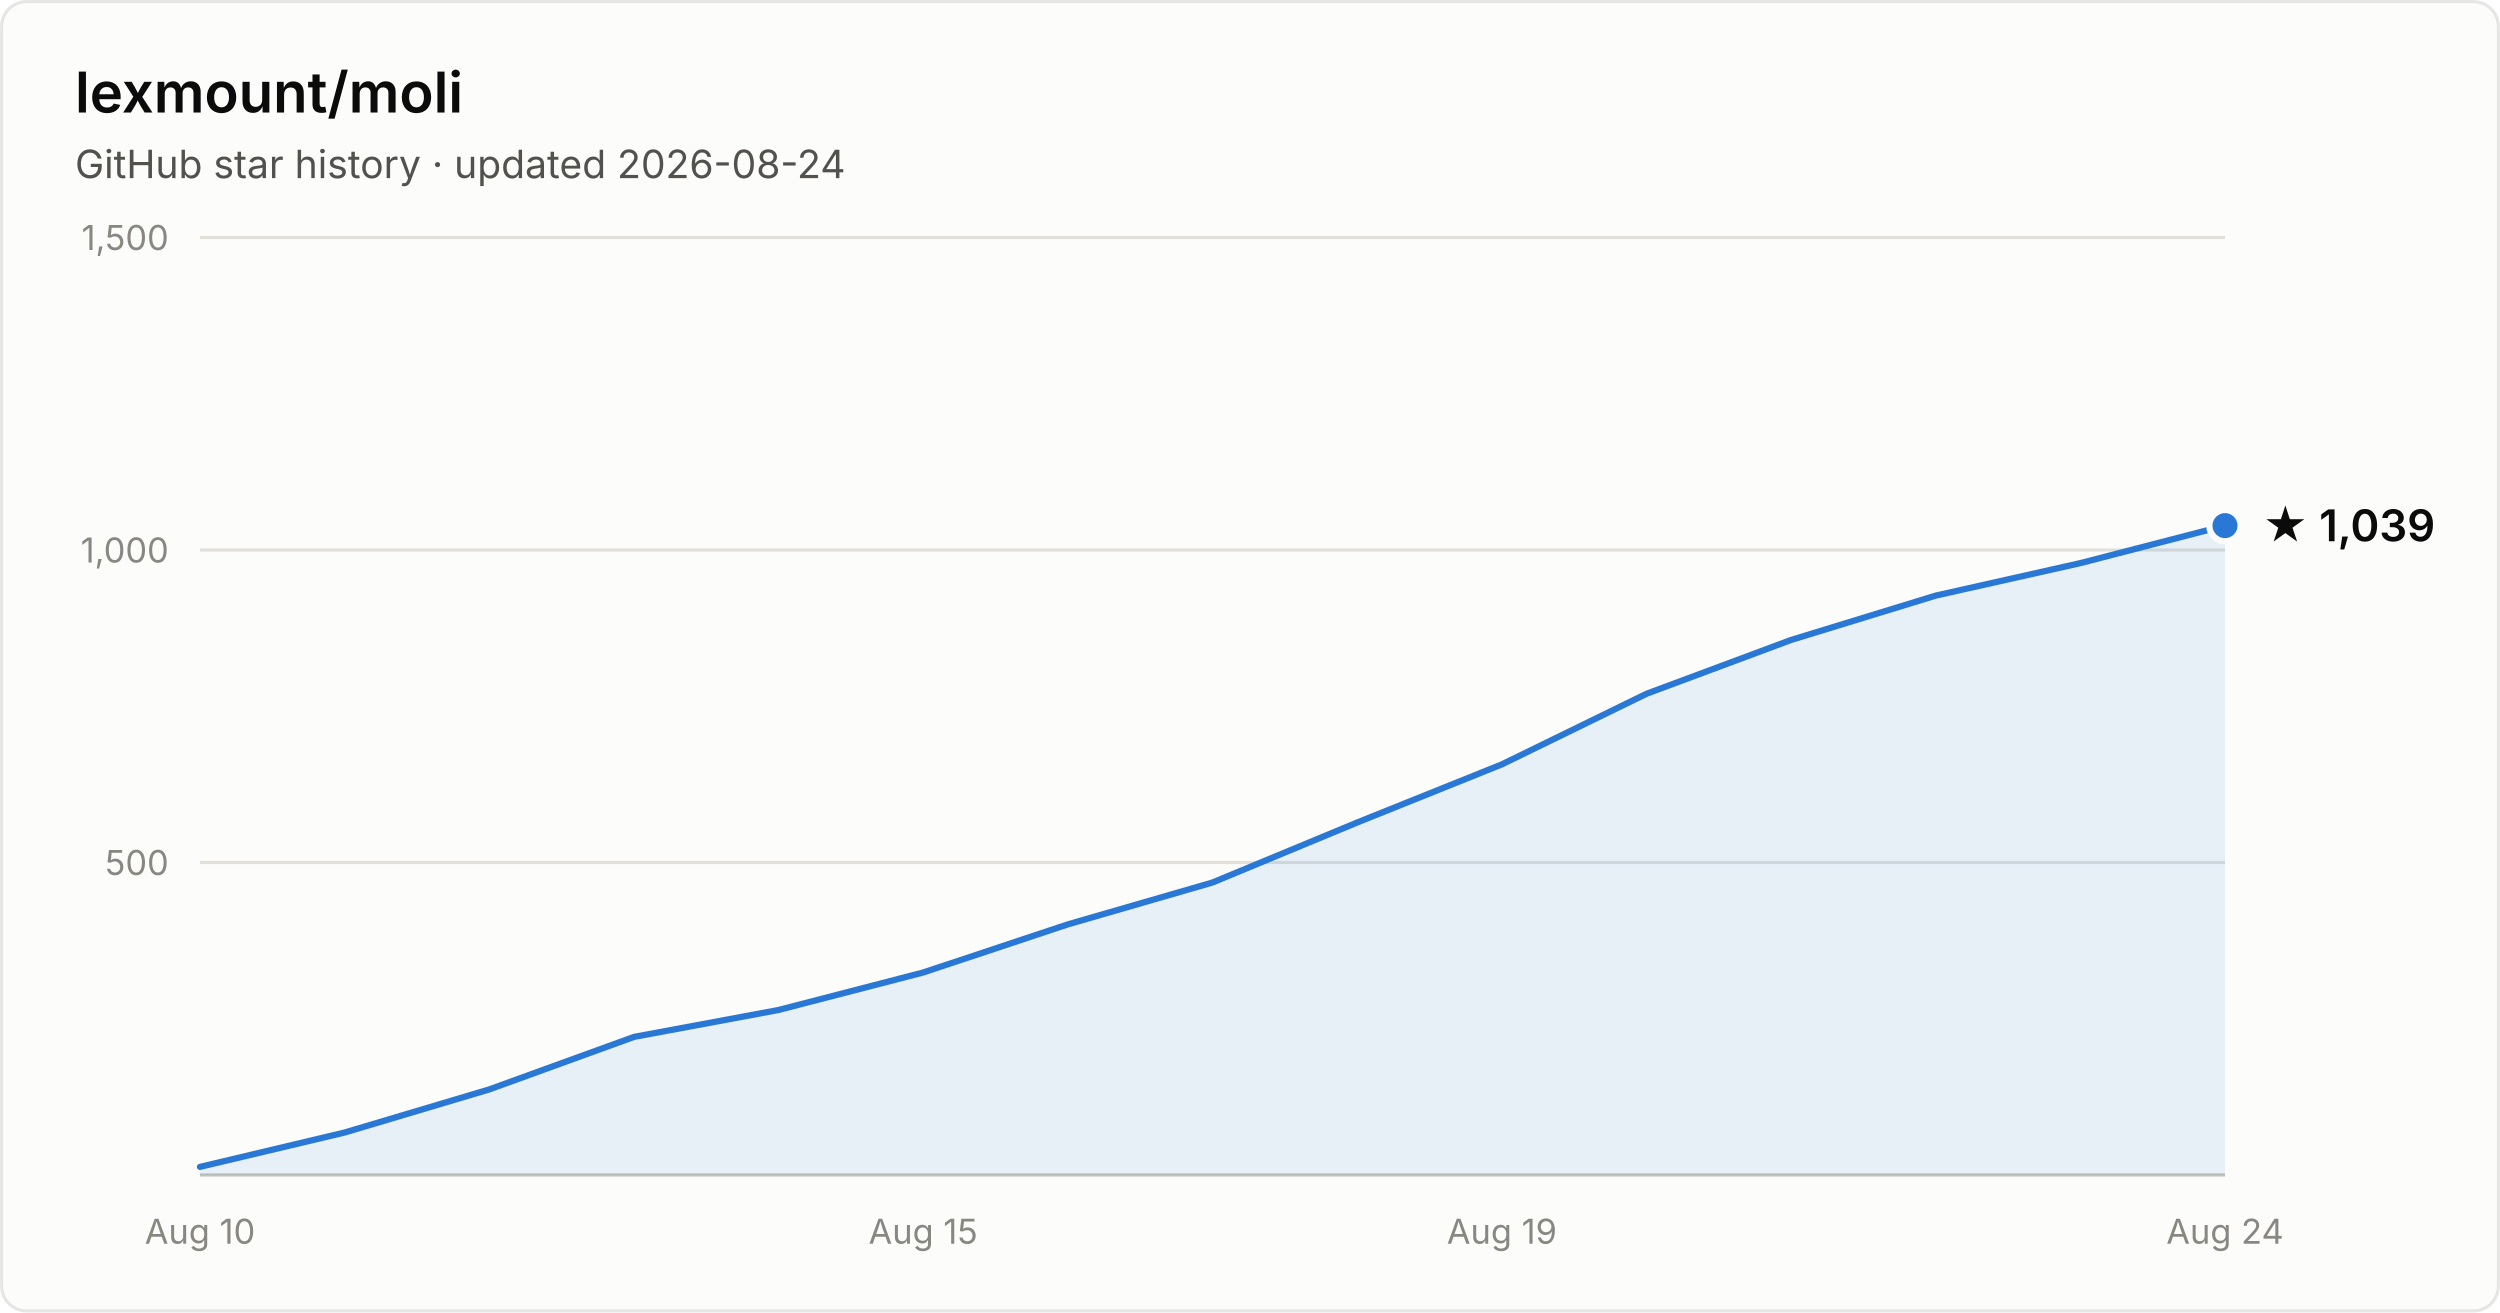
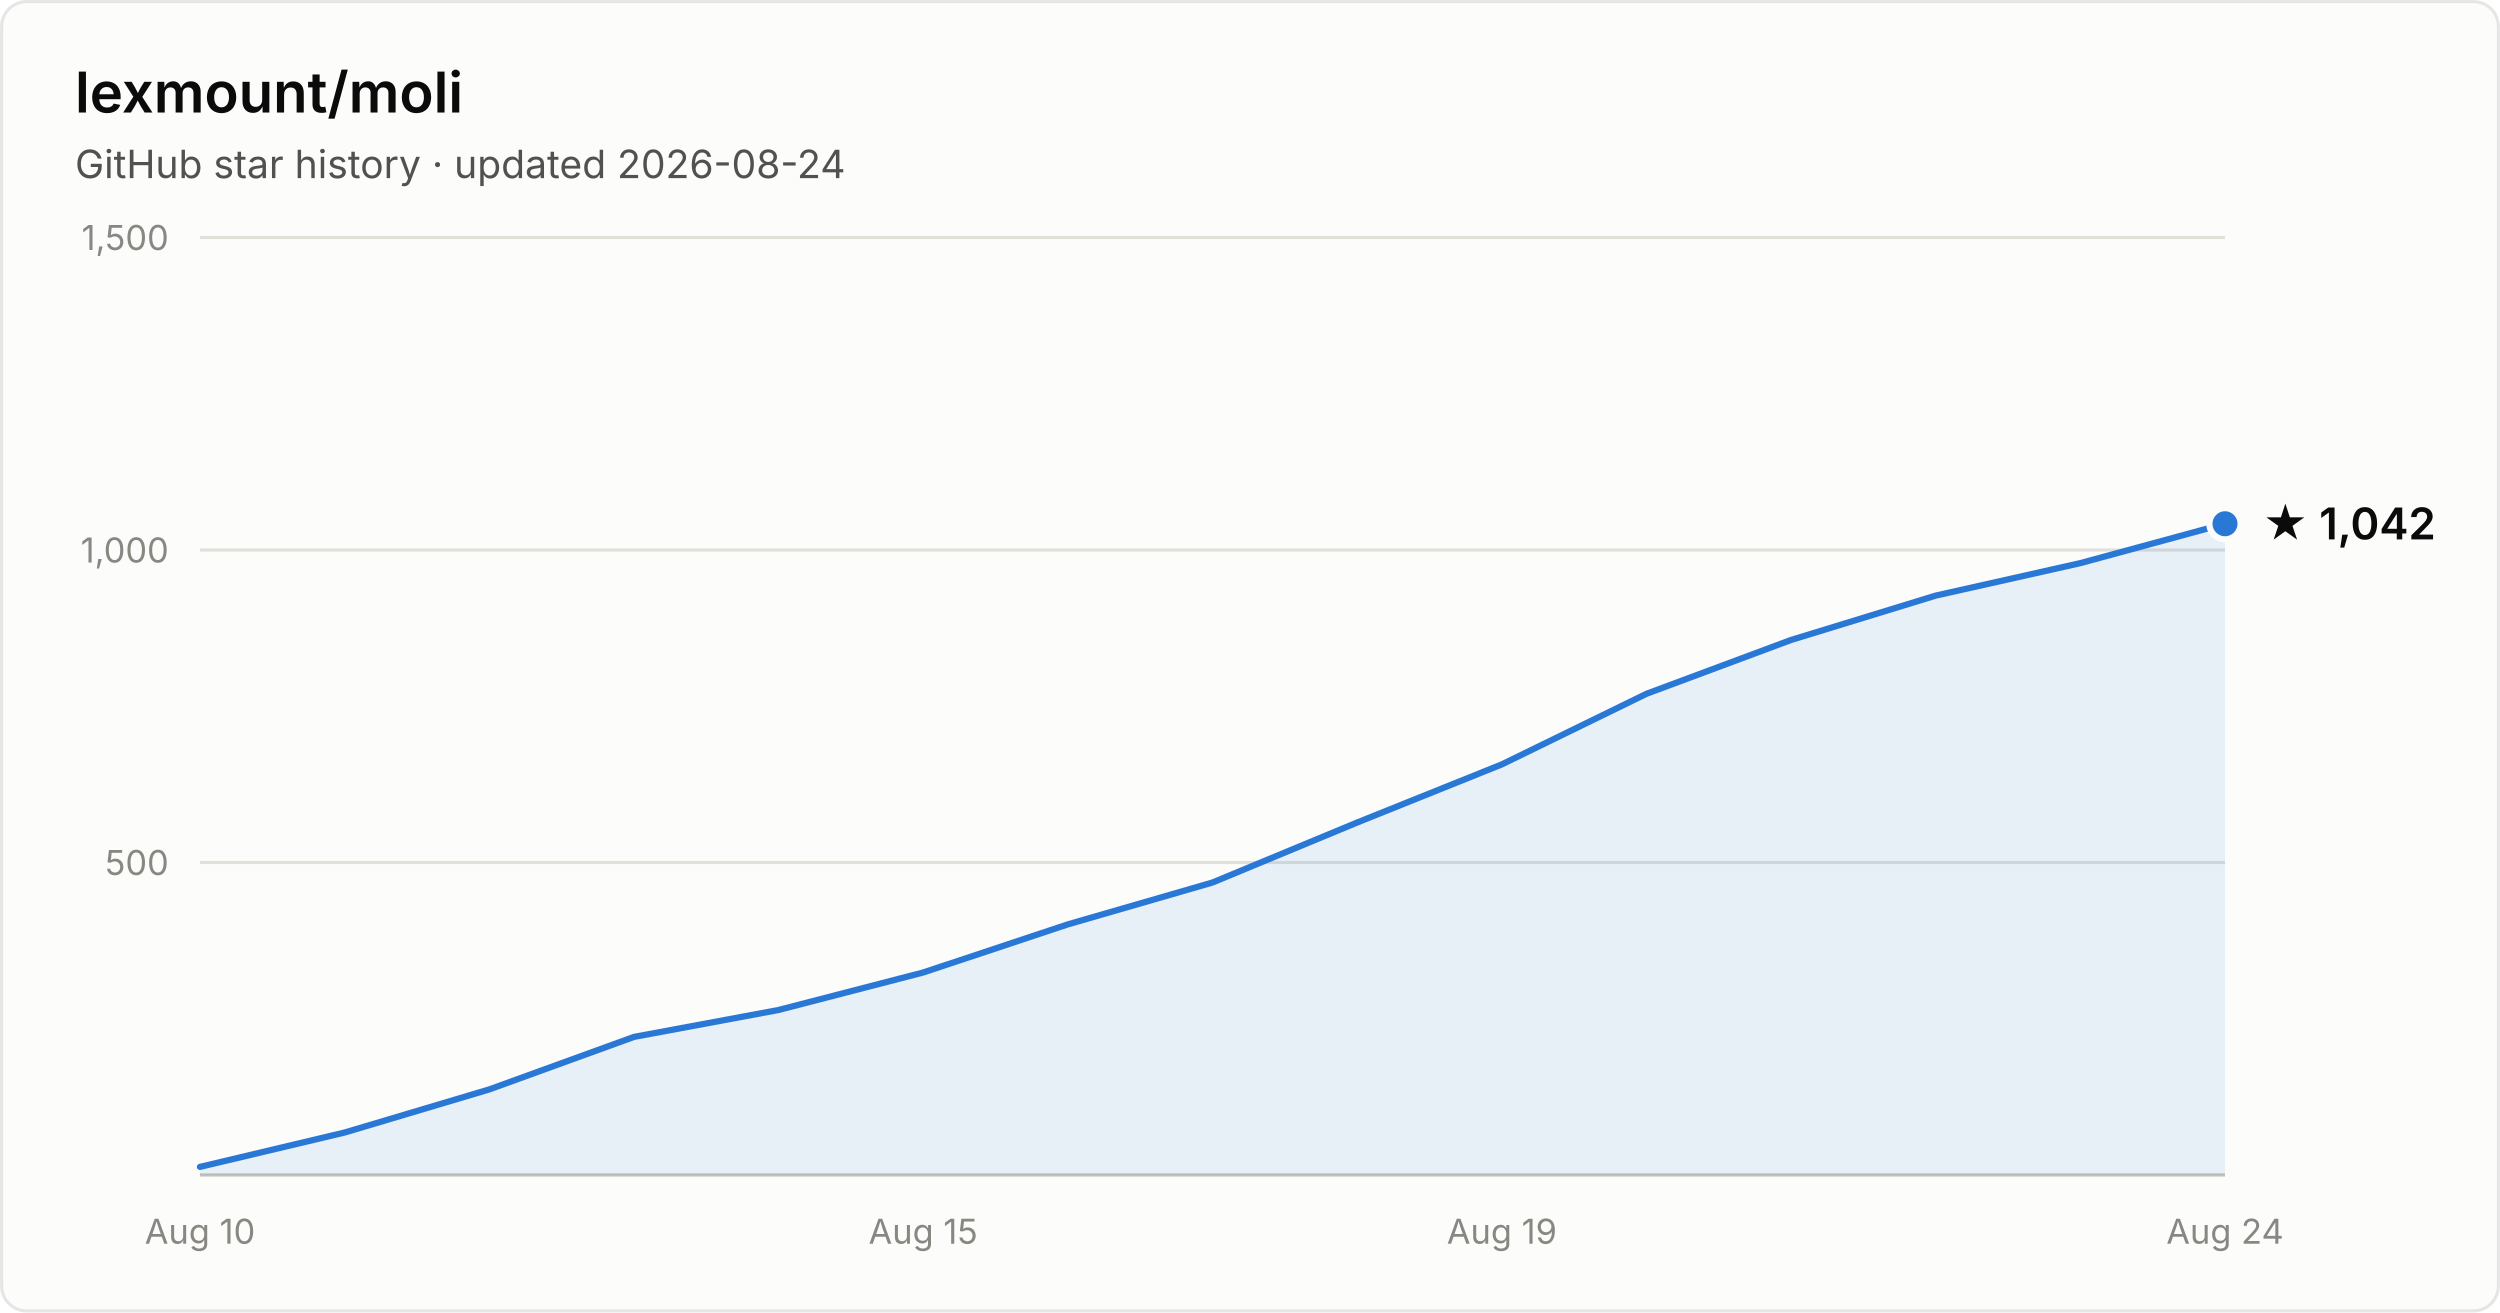
- <svg xmlns="http://www.w3.org/2000/svg" width="800" height="420" viewBox="0 0 800 420" font-family="system-ui, -apple-system, Segoe UI, sans-serif" role="img" aria-label="Star history of lexmount/moli: 1,039 stars as of 2026-08-24">
+ <svg xmlns="http://www.w3.org/2000/svg" width="800" height="420" viewBox="0 0 800 420" font-family="system-ui, -apple-system, Segoe UI, sans-serif" role="img" aria-label="Star history of lexmount/moli: 1,042 stars as of 2026-08-24">
  <rect x="0.5" y="0.5" width="799" height="419" rx="8" fill="#fcfcfb" stroke="rgba(11,11,11,0.10)" />
  <text x="24" y="36" fill="#0b0b0b" font-size="18" font-weight="600">lexmount/moli</text>
  <text x="24" y="57" fill="#52514e" font-size="12.5">GitHub star history · updated 2026-08-24</text>
  <line x1="64" y1="276.0" x2="712" y2="276.0" stroke="#e1e0d9" stroke-width="1" />
  <text x="54" y="280.0" text-anchor="end" fill="#898781" font-size="11" style="font-variant-numeric:tabular-nums">500</text>
  <line x1="64" y1="176.0" x2="712" y2="176.0" stroke="#e1e0d9" stroke-width="1" />
  <text x="54" y="180.0" text-anchor="end" fill="#898781" font-size="11" style="font-variant-numeric:tabular-nums">1,000</text>
  <line x1="64" y1="76.0" x2="712" y2="76.0" stroke="#e1e0d9" stroke-width="1" />
  <text x="54" y="80.0" text-anchor="end" fill="#898781" font-size="11" style="font-variant-numeric:tabular-nums">1,500</text>
  <line x1="64" y1="376" x2="712" y2="376" stroke="#c3c2b7" stroke-width="1" />
  <text x="64.0" y="398" text-anchor="middle" fill="#898781" font-size="11" style="font-variant-numeric:tabular-nums">Aug 10</text>
  <text x="295.4" y="398" text-anchor="middle" fill="#898781" font-size="11" style="font-variant-numeric:tabular-nums">Aug 15</text>
  <text x="480.6" y="398" text-anchor="middle" fill="#898781" font-size="11" style="font-variant-numeric:tabular-nums">Aug 19</text>
  <text x="712.0" y="398" text-anchor="middle" fill="#898781" font-size="11" style="font-variant-numeric:tabular-nums">Aug 24</text>
-   <path d="M64.0 373.4 L110.3 362.4 L156.6 348.6 L202.9 331.8 L249.1 323.2 L295.4 311.2 L341.7 295.8 L388.0 282.4 L434.3 263.2 L480.6 244.6 L526.9 222.0 L573.1 204.8 L619.4 190.6 L665.7 180.2 L712.0 168.2 L712.0 376 L64.0 376 Z" fill="#2a78d6" fill-opacity="0.1" />
-   <path d="M64.0 373.4 L110.3 362.4 L156.6 348.6 L202.9 331.8 L249.1 323.2 L295.4 311.2 L341.7 295.8 L388.0 282.4 L434.3 263.2 L480.6 244.6 L526.9 222.0 L573.1 204.8 L619.4 190.6 L665.7 180.2 L712.0 168.2" fill="none" stroke="#2a78d6" stroke-width="2" stroke-linejoin="round" stroke-linecap="round" />
-   <circle cx="712.0" cy="168.2" r="5" fill="#2a78d6" stroke="#fcfcfb" stroke-width="2" />
-   <text x="724.0" y="173.2" fill="#0b0b0b" font-size="14" font-weight="600">★ 1,039</text>
+   <path d="M64.0 373.4 L110.3 362.4 L156.6 348.6 L202.9 331.8 L249.1 323.2 L295.4 311.2 L341.7 295.8 L388.0 282.4 L434.3 263.2 L480.6 244.6 L526.9 222.0 L573.1 204.8 L619.4 190.6 L665.7 180.2 L712.0 167.6 L712.0 376 L64.0 376 Z" fill="#2a78d6" fill-opacity="0.1" />
+   <path d="M64.0 373.4 L110.3 362.4 L156.6 348.6 L202.9 331.8 L249.1 323.2 L295.4 311.2 L341.7 295.8 L388.0 282.4 L434.3 263.2 L480.6 244.6 L526.9 222.0 L573.1 204.8 L619.4 190.6 L665.7 180.2 L712.0 167.6" fill="none" stroke="#2a78d6" stroke-width="2" stroke-linejoin="round" stroke-linecap="round" />
+   <circle cx="712.0" cy="167.6" r="5" fill="#2a78d6" stroke="#fcfcfb" stroke-width="2" />
+   <text x="724.0" y="172.6" fill="#0b0b0b" font-size="14" font-weight="600">★ 1,042</text>
</svg>
